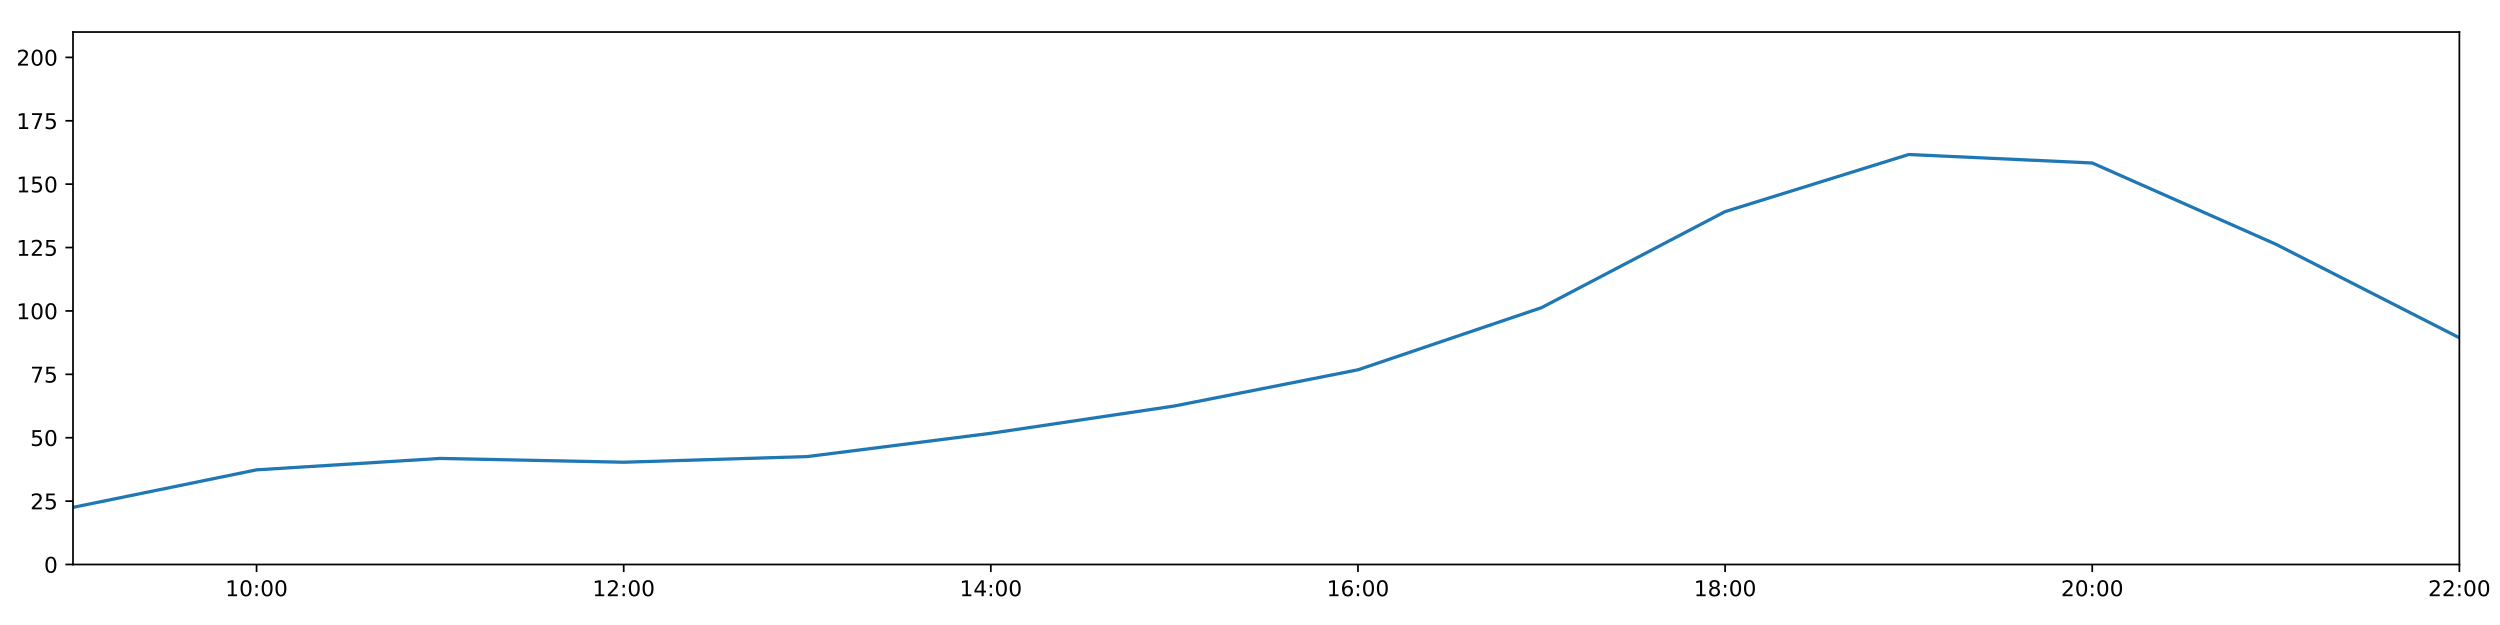
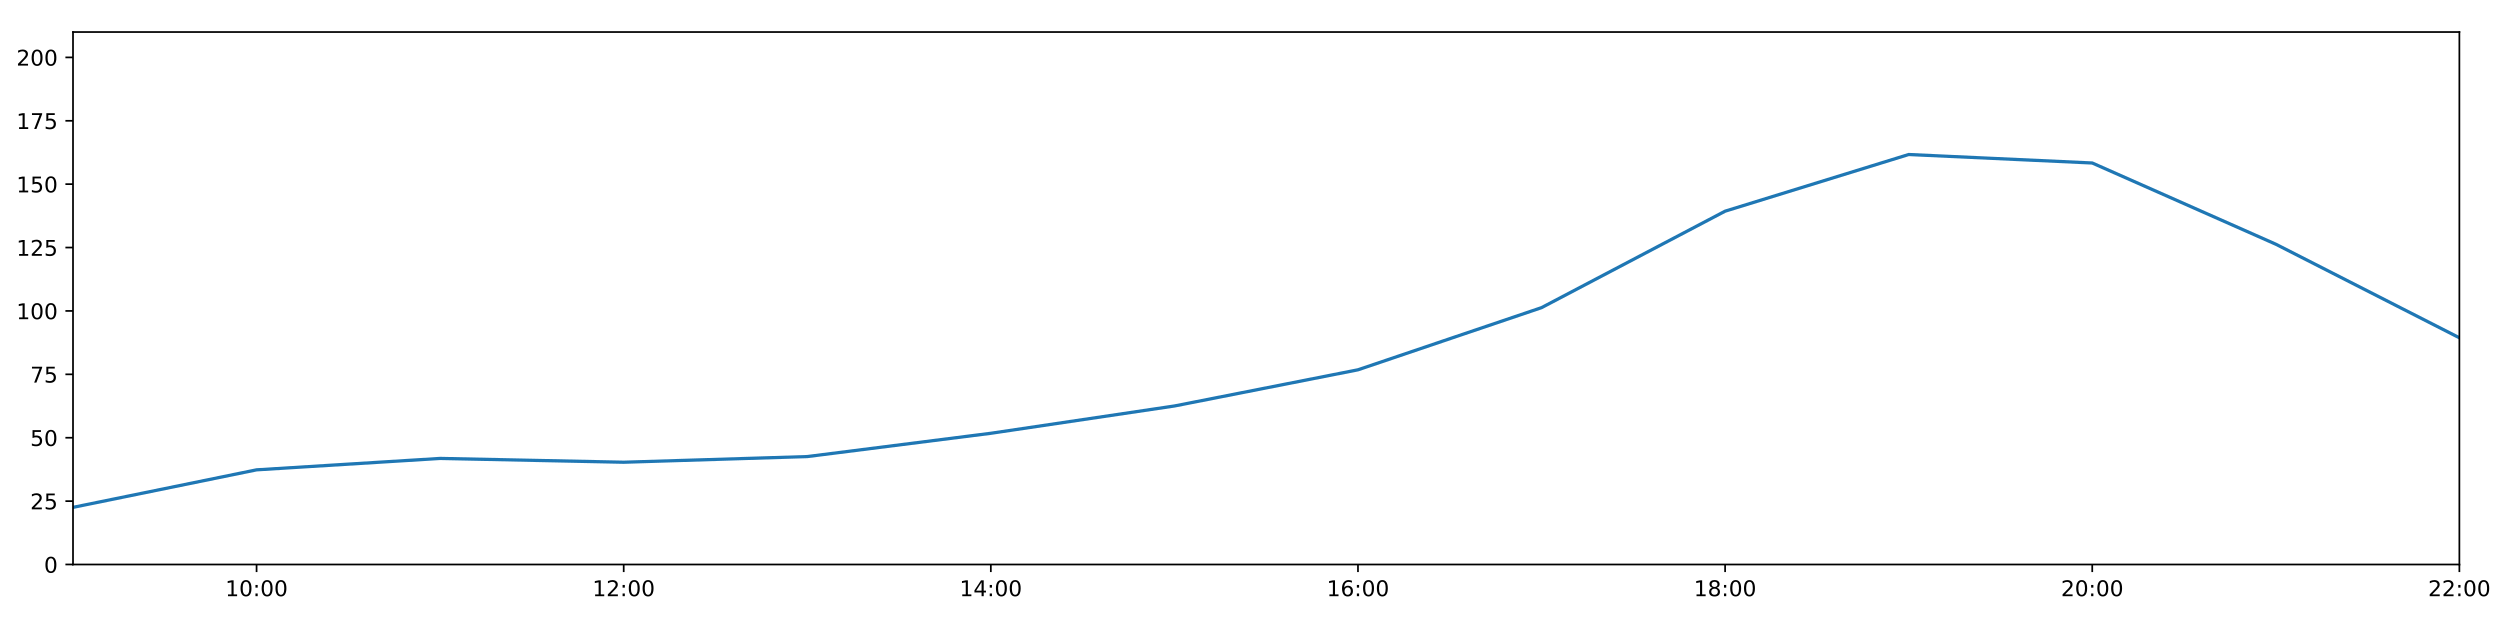
<svg xmlns="http://www.w3.org/2000/svg" xmlns:xlink="http://www.w3.org/1999/xlink" height="288pt" version="1.1" viewBox="0 0 1152 288" width="1152pt">
  <defs>
    <style type="text/css">
*{stroke-linecap:butt;stroke-linejoin:round;}
  </style>
  </defs>
  <g id="figure_1">
    <g id="patch_1">
      <path d="M 0 288  L 1152 288  L 1152 0  L 0 0  z " style="fill:#ffffff;" />
    </g>
    <g id="axes_1">
      <g id="patch_2">
        <path d="M 33.64 260.12  L 1133.28 260.12  L 1133.28 14.76  L 33.64 14.76  z " style="fill:#ffffff;" />
      </g>
      <g id="matplotlib.axis_1">
        <g id="xtick_1">
          <g id="line2d_1">
            <defs>
-               <path d="M 0 0  L 0 3.5  " id="m827efe02fa" style="stroke:#000000;stroke-width:0.8;" />
-             </defs>
-             <g>
-               <use style="stroke:#000000;stroke-width:0.8;" x="118.228" xlink:href="#m827efe02fa" y="260.12" />
+               <path d="M 0 0  L 0 3.5  " id="ma677f8e66b" style="stroke:#000000;stroke-width:0.8;" />
+             </defs>
+             <g>
+               <use style="stroke:#000000;stroke-width:0.8;" x="118.228" xlink:href="#ma677f8e66b" y="260.12" />
            </g>
          </g>
          <g id="text_1">
            <defs>
              <path d="M 12.406 8.297  L 28.516 8.297  L 28.516 63.922  L 10.984 60.406  L 10.984 69.391  L 28.422 72.906  L 38.281 72.906  L 38.281 8.297  L 54.391 8.297  L 54.391 0  L 12.406 0  z " id="DejaVuSans-49" />
              <path d="M 31.781 66.406  Q 24.172 66.406 20.328 58.906  Q 16.5 51.422 16.5 36.375  Q 16.5 21.391 20.328 13.891  Q 24.172 6.391 31.781 6.391  Q 39.453 6.391 43.281 13.891  Q 47.125 21.391 47.125 36.375  Q 47.125 51.422 43.281 58.906  Q 39.453 66.406 31.781 66.406  z M 31.781 74.219  Q 44.047 74.219 50.516 64.516  Q 56.984 54.828 56.984 36.375  Q 56.984 17.969 50.516 8.266  Q 44.047 -1.422 31.781 -1.422  Q 19.531 -1.422 13.062 8.266  Q 6.594 17.969 6.594 36.375  Q 6.594 54.828 13.062 64.516  Q 19.531 74.219 31.781 74.219  z " id="DejaVuSans-48" />
              <path d="M 11.719 12.406  L 22.016 12.406  L 22.016 0  L 11.719 0  z M 11.719 51.703  L 22.016 51.703  L 22.016 39.312  L 11.719 39.312  z " id="DejaVuSans-58" />
            </defs>
            <g transform="translate(103.8183 274.7184)scale(0.1 -0.1)">
              <use xlink:href="#DejaVuSans-49" />
              <use x="63.623" xlink:href="#DejaVuSans-48" />
              <use x="127.246" xlink:href="#DejaVuSans-58" />
              <use x="160.938" xlink:href="#DejaVuSans-48" />
              <use x="224.561" xlink:href="#DejaVuSans-48" />
            </g>
          </g>
        </g>
        <g id="xtick_2">
          <g id="line2d_2">
            <g>
-               <use style="stroke:#000000;stroke-width:0.8;" x="287.403" xlink:href="#m827efe02fa" y="260.12" />
+               <use style="stroke:#000000;stroke-width:0.8;" x="287.403" xlink:href="#ma677f8e66b" y="260.12" />
            </g>
          </g>
          <g id="text_2">
            <defs>
              <path d="M 19.188 8.297  L 53.609 8.297  L 53.609 0  L 7.328 0  L 7.328 8.297  Q 12.938 14.109 22.625 23.891  Q 32.328 33.688 34.812 36.531  Q 39.547 41.844 41.422 45.531  Q 43.312 49.219 43.312 52.781  Q 43.312 58.594 39.234 62.25  Q 35.156 65.922 28.609 65.922  Q 23.969 65.922 18.812 64.312  Q 13.672 62.703 7.812 59.422  L 7.812 69.391  Q 13.766 71.781 18.938 73  Q 24.125 74.219 28.422 74.219  Q 39.75 74.219 46.484 68.547  Q 53.219 62.891 53.219 53.422  Q 53.219 48.922 51.531 44.891  Q 49.859 40.875 45.406 35.406  Q 44.188 33.984 37.641 27.219  Q 31.109 20.453 19.188 8.297  z " id="DejaVuSans-50" />
            </defs>
            <g transform="translate(272.9937 274.7184)scale(0.1 -0.1)">
              <use xlink:href="#DejaVuSans-49" />
              <use x="63.623" xlink:href="#DejaVuSans-50" />
              <use x="127.246" xlink:href="#DejaVuSans-58" />
              <use x="160.938" xlink:href="#DejaVuSans-48" />
              <use x="224.561" xlink:href="#DejaVuSans-48" />
            </g>
          </g>
        </g>
        <g id="xtick_3">
          <g id="line2d_3">
            <g>
-               <use style="stroke:#000000;stroke-width:0.8;" x="456.578" xlink:href="#m827efe02fa" y="260.12" />
+               <use style="stroke:#000000;stroke-width:0.8;" x="456.578" xlink:href="#ma677f8e66b" y="260.12" />
            </g>
          </g>
          <g id="text_3">
            <defs>
              <path d="M 37.797 64.312  L 12.891 25.391  L 37.797 25.391  z M 35.203 72.906  L 47.609 72.906  L 47.609 25.391  L 58.016 25.391  L 58.016 17.188  L 47.609 17.188  L 47.609 0  L 37.797 0  L 37.797 17.188  L 4.891 17.188  L 4.891 26.703  z " id="DejaVuSans-52" />
            </defs>
            <g transform="translate(442.1691 274.7184)scale(0.1 -0.1)">
              <use xlink:href="#DejaVuSans-49" />
              <use x="63.623" xlink:href="#DejaVuSans-52" />
              <use x="127.246" xlink:href="#DejaVuSans-58" />
              <use x="160.938" xlink:href="#DejaVuSans-48" />
              <use x="224.561" xlink:href="#DejaVuSans-48" />
            </g>
          </g>
        </g>
        <g id="xtick_4">
          <g id="line2d_4">
            <g>
-               <use style="stroke:#000000;stroke-width:0.8;" x="625.754" xlink:href="#m827efe02fa" y="260.12" />
+               <use style="stroke:#000000;stroke-width:0.8;" x="625.754" xlink:href="#ma677f8e66b" y="260.12" />
            </g>
          </g>
          <g id="text_4">
            <defs>
              <path d="M 33.016 40.375  Q 26.375 40.375 22.484 35.828  Q 18.609 31.297 18.609 23.391  Q 18.609 15.531 22.484 10.953  Q 26.375 6.391 33.016 6.391  Q 39.656 6.391 43.531 10.953  Q 47.406 15.531 47.406 23.391  Q 47.406 31.297 43.531 35.828  Q 39.656 40.375 33.016 40.375  z M 52.594 71.297  L 52.594 62.312  Q 48.875 64.062 45.094 64.984  Q 41.312 65.922 37.594 65.922  Q 27.828 65.922 22.672 59.328  Q 17.531 52.734 16.797 39.406  Q 19.672 43.656 24.016 45.922  Q 28.375 48.188 33.594 48.188  Q 44.578 48.188 50.953 41.516  Q 57.328 34.859 57.328 23.391  Q 57.328 12.156 50.688 5.359  Q 44.047 -1.422 33.016 -1.422  Q 20.359 -1.422 13.672 8.266  Q 6.984 17.969 6.984 36.375  Q 6.984 53.656 15.188 63.938  Q 23.391 74.219 37.203 74.219  Q 40.922 74.219 44.703 73.484  Q 48.484 72.75 52.594 71.297  z " id="DejaVuSans-54" />
            </defs>
            <g transform="translate(611.3445 274.7184)scale(0.1 -0.1)">
              <use xlink:href="#DejaVuSans-49" />
              <use x="63.623" xlink:href="#DejaVuSans-54" />
              <use x="127.246" xlink:href="#DejaVuSans-58" />
              <use x="160.938" xlink:href="#DejaVuSans-48" />
              <use x="224.561" xlink:href="#DejaVuSans-48" />
            </g>
          </g>
        </g>
        <g id="xtick_5">
          <g id="line2d_5">
            <g>
-               <use style="stroke:#000000;stroke-width:0.8;" x="794.929" xlink:href="#m827efe02fa" y="260.12" />
+               <use style="stroke:#000000;stroke-width:0.8;" x="794.929" xlink:href="#ma677f8e66b" y="260.12" />
            </g>
          </g>
          <g id="text_5">
            <defs>
              <path d="M 31.781 34.625  Q 24.75 34.625 20.719 30.859  Q 16.703 27.094 16.703 20.516  Q 16.703 13.922 20.719 10.156  Q 24.75 6.391 31.781 6.391  Q 38.812 6.391 42.859 10.172  Q 46.922 13.969 46.922 20.516  Q 46.922 27.094 42.891 30.859  Q 38.875 34.625 31.781 34.625  z M 21.922 38.812  Q 15.578 40.375 12.031 44.719  Q 8.5 49.078 8.5 55.328  Q 8.5 64.062 14.719 69.141  Q 20.953 74.219 31.781 74.219  Q 42.672 74.219 48.875 69.141  Q 55.078 64.062 55.078 55.328  Q 55.078 49.078 51.531 44.719  Q 48 40.375 41.703 38.812  Q 48.828 37.156 52.797 32.312  Q 56.781 27.484 56.781 20.516  Q 56.781 9.906 50.312 4.234  Q 43.844 -1.422 31.781 -1.422  Q 19.734 -1.422 13.25 4.234  Q 6.781 9.906 6.781 20.516  Q 6.781 27.484 10.781 32.312  Q 14.797 37.156 21.922 38.812  z M 18.312 54.391  Q 18.312 48.734 21.844 45.562  Q 25.391 42.391 31.781 42.391  Q 38.141 42.391 41.719 45.562  Q 45.312 48.734 45.312 54.391  Q 45.312 60.062 41.719 63.234  Q 38.141 66.406 31.781 66.406  Q 25.391 66.406 21.844 63.234  Q 18.312 60.062 18.312 54.391  z " id="DejaVuSans-56" />
            </defs>
            <g transform="translate(780.5199 274.7184)scale(0.1 -0.1)">
              <use xlink:href="#DejaVuSans-49" />
              <use x="63.623" xlink:href="#DejaVuSans-56" />
              <use x="127.246" xlink:href="#DejaVuSans-58" />
              <use x="160.938" xlink:href="#DejaVuSans-48" />
              <use x="224.561" xlink:href="#DejaVuSans-48" />
            </g>
          </g>
        </g>
        <g id="xtick_6">
          <g id="line2d_6">
            <g>
-               <use style="stroke:#000000;stroke-width:0.8;" x="964.105" xlink:href="#m827efe02fa" y="260.12" />
+               <use style="stroke:#000000;stroke-width:0.8;" x="964.105" xlink:href="#ma677f8e66b" y="260.12" />
            </g>
          </g>
          <g id="text_6">
            <g transform="translate(949.6952 274.7184)scale(0.1 -0.1)">
              <use xlink:href="#DejaVuSans-50" />
              <use x="63.623" xlink:href="#DejaVuSans-48" />
              <use x="127.246" xlink:href="#DejaVuSans-58" />
              <use x="160.938" xlink:href="#DejaVuSans-48" />
              <use x="224.561" xlink:href="#DejaVuSans-48" />
            </g>
          </g>
        </g>
        <g id="xtick_7">
          <g id="line2d_7">
            <g>
-               <use style="stroke:#000000;stroke-width:0.8;" x="1133.28" xlink:href="#m827efe02fa" y="260.12" />
+               <use style="stroke:#000000;stroke-width:0.8;" x="1133.28" xlink:href="#ma677f8e66b" y="260.12" />
            </g>
          </g>
          <g id="text_7">
            <g transform="translate(1118.871 274.7184)scale(0.1 -0.1)">
              <use xlink:href="#DejaVuSans-50" />
              <use x="63.623" xlink:href="#DejaVuSans-50" />
              <use x="127.246" xlink:href="#DejaVuSans-58" />
              <use x="160.938" xlink:href="#DejaVuSans-48" />
              <use x="224.561" xlink:href="#DejaVuSans-48" />
            </g>
          </g>
        </g>
      </g>
      <g id="matplotlib.axis_2">
        <g id="ytick_1">
          <g id="line2d_8">
            <defs>
-               <path d="M 0 0  L -3.5 0  " id="m8220abd271" style="stroke:#000000;stroke-width:0.8;" />
-             </defs>
-             <g>
-               <use style="stroke:#000000;stroke-width:0.8;" x="33.64" xlink:href="#m8220abd271" y="260.12" />
+               <path d="M 0 0  L -3.5 0  " id="mfd50b1b001" style="stroke:#000000;stroke-width:0.8;" />
+             </defs>
+             <g>
+               <use style="stroke:#000000;stroke-width:0.8;" x="33.64" xlink:href="#mfd50b1b001" y="260.12" />
            </g>
          </g>
          <g id="text_8">
            <g transform="translate(20.2775 263.9192)scale(0.1 -0.1)">
              <use xlink:href="#DejaVuSans-48" />
            </g>
          </g>
        </g>
        <g id="ytick_2">
          <g id="line2d_9">
            <g>
-               <use style="stroke:#000000;stroke-width:0.8;" x="33.64" xlink:href="#m8220abd271" y="230.91" />
+               <use style="stroke:#000000;stroke-width:0.8;" x="33.64" xlink:href="#mfd50b1b001" y="230.91" />
            </g>
          </g>
          <g id="text_9">
            <defs>
              <path d="M 10.797 72.906  L 49.516 72.906  L 49.516 64.594  L 19.828 64.594  L 19.828 46.734  Q 21.969 47.469 24.109 47.828  Q 26.266 48.188 28.422 48.188  Q 40.625 48.188 47.75 41.5  Q 54.891 34.812 54.891 23.391  Q 54.891 11.625 47.562 5.094  Q 40.234 -1.422 26.906 -1.422  Q 22.312 -1.422 17.547 -0.641  Q 12.797 0.141 7.719 1.703  L 7.719 11.625  Q 12.109 9.234 16.797 8.062  Q 21.484 6.891 26.703 6.891  Q 35.156 6.891 40.078 11.328  Q 45.016 15.766 45.016 23.391  Q 45.016 31 40.078 35.438  Q 35.156 39.891 26.703 39.891  Q 22.75 39.891 18.812 39.016  Q 14.891 38.141 10.797 36.281  z " id="DejaVuSans-53" />
            </defs>
            <g transform="translate(13.915 234.7097)scale(0.1 -0.1)">
              <use xlink:href="#DejaVuSans-50" />
              <use x="63.623" xlink:href="#DejaVuSans-53" />
            </g>
          </g>
        </g>
        <g id="ytick_3">
          <g id="line2d_10">
            <g>
-               <use style="stroke:#000000;stroke-width:0.8;" x="33.64" xlink:href="#m8220abd271" y="201.701" />
+               <use style="stroke:#000000;stroke-width:0.8;" x="33.64" xlink:href="#mfd50b1b001" y="201.701" />
            </g>
          </g>
          <g id="text_10">
            <g transform="translate(13.915 205.5002)scale(0.1 -0.1)">
              <use xlink:href="#DejaVuSans-53" />
              <use x="63.623" xlink:href="#DejaVuSans-48" />
            </g>
          </g>
        </g>
        <g id="ytick_4">
          <g id="line2d_11">
            <g>
-               <use style="stroke:#000000;stroke-width:0.8;" x="33.64" xlink:href="#m8220abd271" y="172.491" />
+               <use style="stroke:#000000;stroke-width:0.8;" x="33.64" xlink:href="#mfd50b1b001" y="172.491" />
            </g>
          </g>
          <g id="text_11">
            <defs>
              <path d="M 8.203 72.906  L 55.078 72.906  L 55.078 68.703  L 28.609 0  L 18.312 0  L 43.219 64.594  L 8.203 64.594  z " id="DejaVuSans-55" />
            </defs>
            <g transform="translate(13.915 176.2906)scale(0.1 -0.1)">
              <use xlink:href="#DejaVuSans-55" />
              <use x="63.623" xlink:href="#DejaVuSans-53" />
            </g>
          </g>
        </g>
        <g id="ytick_5">
          <g id="line2d_12">
            <g>
-               <use style="stroke:#000000;stroke-width:0.8;" x="33.64" xlink:href="#m8220abd271" y="143.282" />
+               <use style="stroke:#000000;stroke-width:0.8;" x="33.64" xlink:href="#mfd50b1b001" y="143.282" />
            </g>
          </g>
          <g id="text_12">
            <g transform="translate(7.5525 147.0811)scale(0.1 -0.1)">
              <use xlink:href="#DejaVuSans-49" />
              <use x="63.623" xlink:href="#DejaVuSans-48" />
              <use x="127.246" xlink:href="#DejaVuSans-48" />
            </g>
          </g>
        </g>
        <g id="ytick_6">
          <g id="line2d_13">
            <g>
-               <use style="stroke:#000000;stroke-width:0.8;" x="33.64" xlink:href="#m8220abd271" y="114.072" />
+               <use style="stroke:#000000;stroke-width:0.8;" x="33.64" xlink:href="#mfd50b1b001" y="114.072" />
            </g>
          </g>
          <g id="text_13">
            <g transform="translate(7.5525 117.8716)scale(0.1 -0.1)">
              <use xlink:href="#DejaVuSans-49" />
              <use x="63.623" xlink:href="#DejaVuSans-50" />
              <use x="127.246" xlink:href="#DejaVuSans-53" />
            </g>
          </g>
        </g>
        <g id="ytick_7">
          <g id="line2d_14">
            <g>
-               <use style="stroke:#000000;stroke-width:0.8;" x="33.64" xlink:href="#m8220abd271" y="84.863" />
+               <use style="stroke:#000000;stroke-width:0.8;" x="33.64" xlink:href="#mfd50b1b001" y="84.863" />
            </g>
          </g>
          <g id="text_14">
            <g transform="translate(7.5525 88.66208)scale(0.1 -0.1)">
              <use xlink:href="#DejaVuSans-49" />
              <use x="63.623" xlink:href="#DejaVuSans-53" />
              <use x="127.246" xlink:href="#DejaVuSans-48" />
            </g>
          </g>
        </g>
        <g id="ytick_8">
          <g id="line2d_15">
            <g>
-               <use style="stroke:#000000;stroke-width:0.8;" x="33.64" xlink:href="#m8220abd271" y="55.653" />
+               <use style="stroke:#000000;stroke-width:0.8;" x="33.64" xlink:href="#mfd50b1b001" y="55.653" />
            </g>
          </g>
          <g id="text_15">
            <g transform="translate(7.5525 59.45255)scale(0.1 -0.1)">
              <use xlink:href="#DejaVuSans-49" />
              <use x="63.623" xlink:href="#DejaVuSans-55" />
              <use x="127.246" xlink:href="#DejaVuSans-53" />
            </g>
          </g>
        </g>
        <g id="ytick_9">
          <g id="line2d_16">
            <g>
-               <use style="stroke:#000000;stroke-width:0.8;" x="33.64" xlink:href="#m8220abd271" y="26.444" />
+               <use style="stroke:#000000;stroke-width:0.8;" x="33.64" xlink:href="#mfd50b1b001" y="26.444" />
            </g>
          </g>
          <g id="text_16">
            <g transform="translate(7.5525 30.24303)scale(0.1 -0.1)">
              <use xlink:href="#DejaVuSans-50" />
              <use x="63.623" xlink:href="#DejaVuSans-48" />
              <use x="127.246" xlink:href="#DejaVuSans-48" />
            </g>
          </g>
        </g>
      </g>
      <g id="line2d_17">
-         <path clip-path="url(#pd5a880769e)" d="M 33.64 233.792  L 118.228 216.5  L 202.815 211.243  L 287.403 212.995  L 371.991 210.386  L 456.578 199.656  L 541.166 187.076  L 625.754 170.405  L 710.342 141.763  L 794.929 97.506  L 879.517 71.198  L 964.105 75.109  L 1048.692 112.532  L 1133.28 155.647  " style="fill:none;stroke:#1f77b4;stroke-linecap:square;stroke-width:1.5;" />
+         <path clip-path="url(#p7c7f9e4e79)" d="M 33.64 233.792  L 118.228 216.5  L 202.815 211.243  L 287.403 212.995  L 371.991 210.386  L 456.578 199.656  L 541.166 187.076  L 625.754 170.405  L 710.342 141.763  L 794.929 97.312  L 879.517 71.198  L 964.105 75.109  L 1048.692 112.532  L 1133.28 155.647  " style="fill:none;stroke:#1f77b4;stroke-linecap:square;stroke-width:1.5;" />
      </g>
      <g id="patch_3">
        <path d="M 33.64 260.12  L 33.64 14.76  " style="fill:none;stroke:#000000;stroke-linecap:square;stroke-linejoin:miter;stroke-width:0.8;" />
      </g>
      <g id="patch_4">
        <path d="M 1133.28 260.12  L 1133.28 14.76  " style="fill:none;stroke:#000000;stroke-linecap:square;stroke-linejoin:miter;stroke-width:0.8;" />
      </g>
      <g id="patch_5">
        <path d="M 33.64 260.12  L 1133.28 260.12  " style="fill:none;stroke:#000000;stroke-linecap:square;stroke-linejoin:miter;stroke-width:0.8;" />
      </g>
      <g id="patch_6">
        <path d="M 33.64 14.76  L 1133.28 14.76  " style="fill:none;stroke:#000000;stroke-linecap:square;stroke-linejoin:miter;stroke-width:0.8;" />
      </g>
    </g>
  </g>
  <defs>
-     <clipPath id="pd5a880769e">
+     <clipPath id="p7c7f9e4e79">
      <rect height="245.36" width="1099.64" x="33.64" y="14.76" />
    </clipPath>
  </defs>
</svg>
